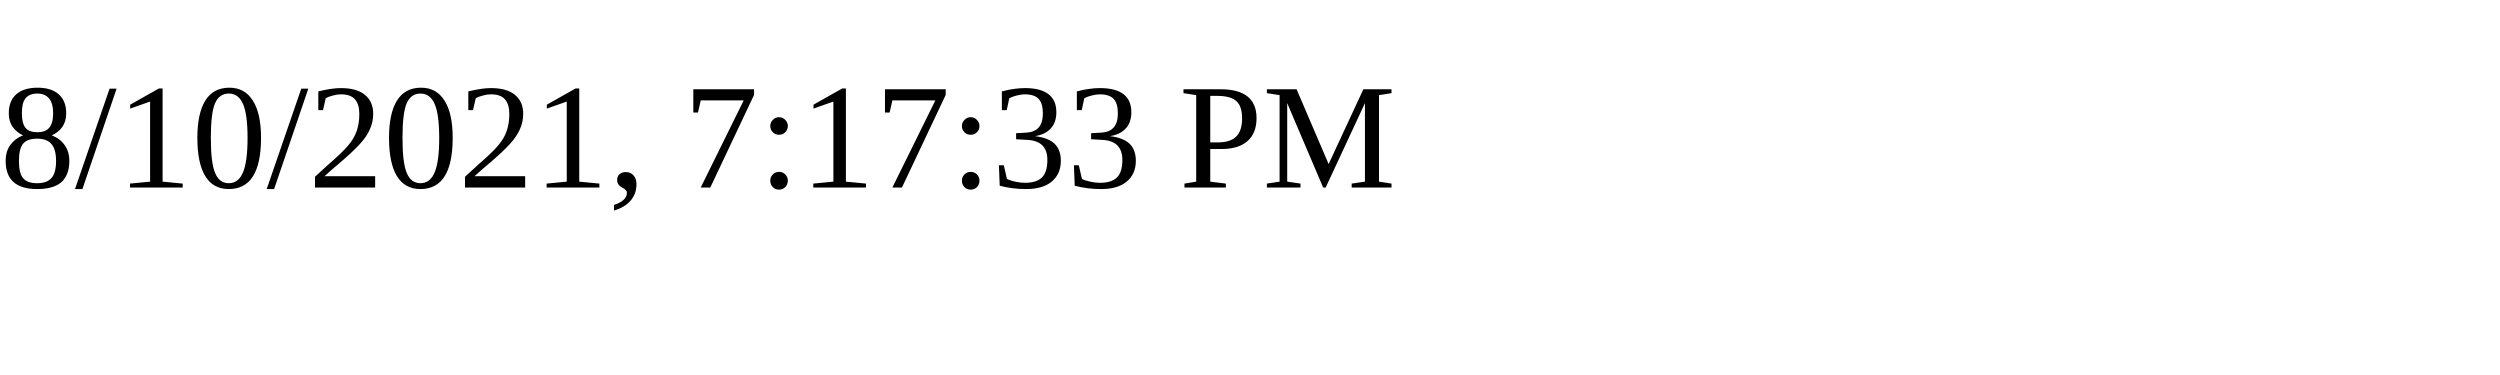
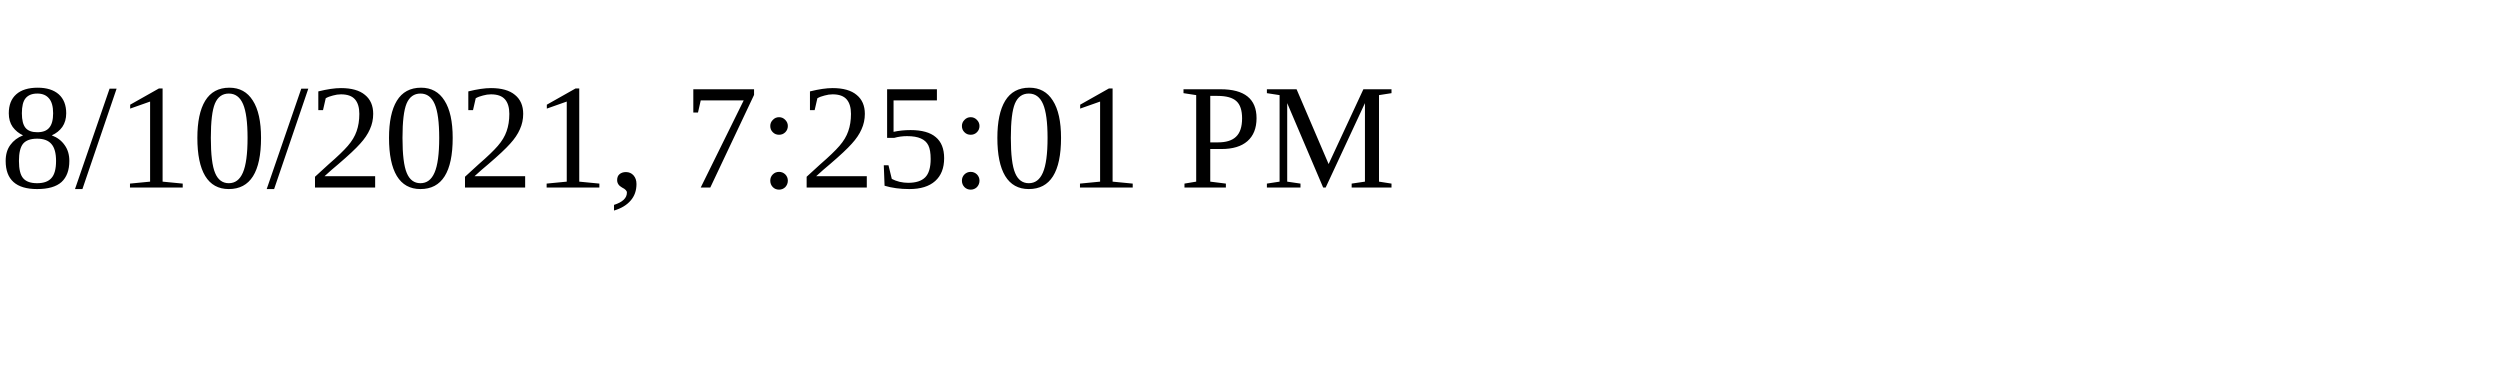
<svg xmlns="http://www.w3.org/2000/svg" height="30" width="200">
-   <text x="0" y="15">8/10/2021, 7:17:33 PM</text>
+   <text x="0" y="15">8/10/2021, 7:25:01 PM</text>
</svg>
